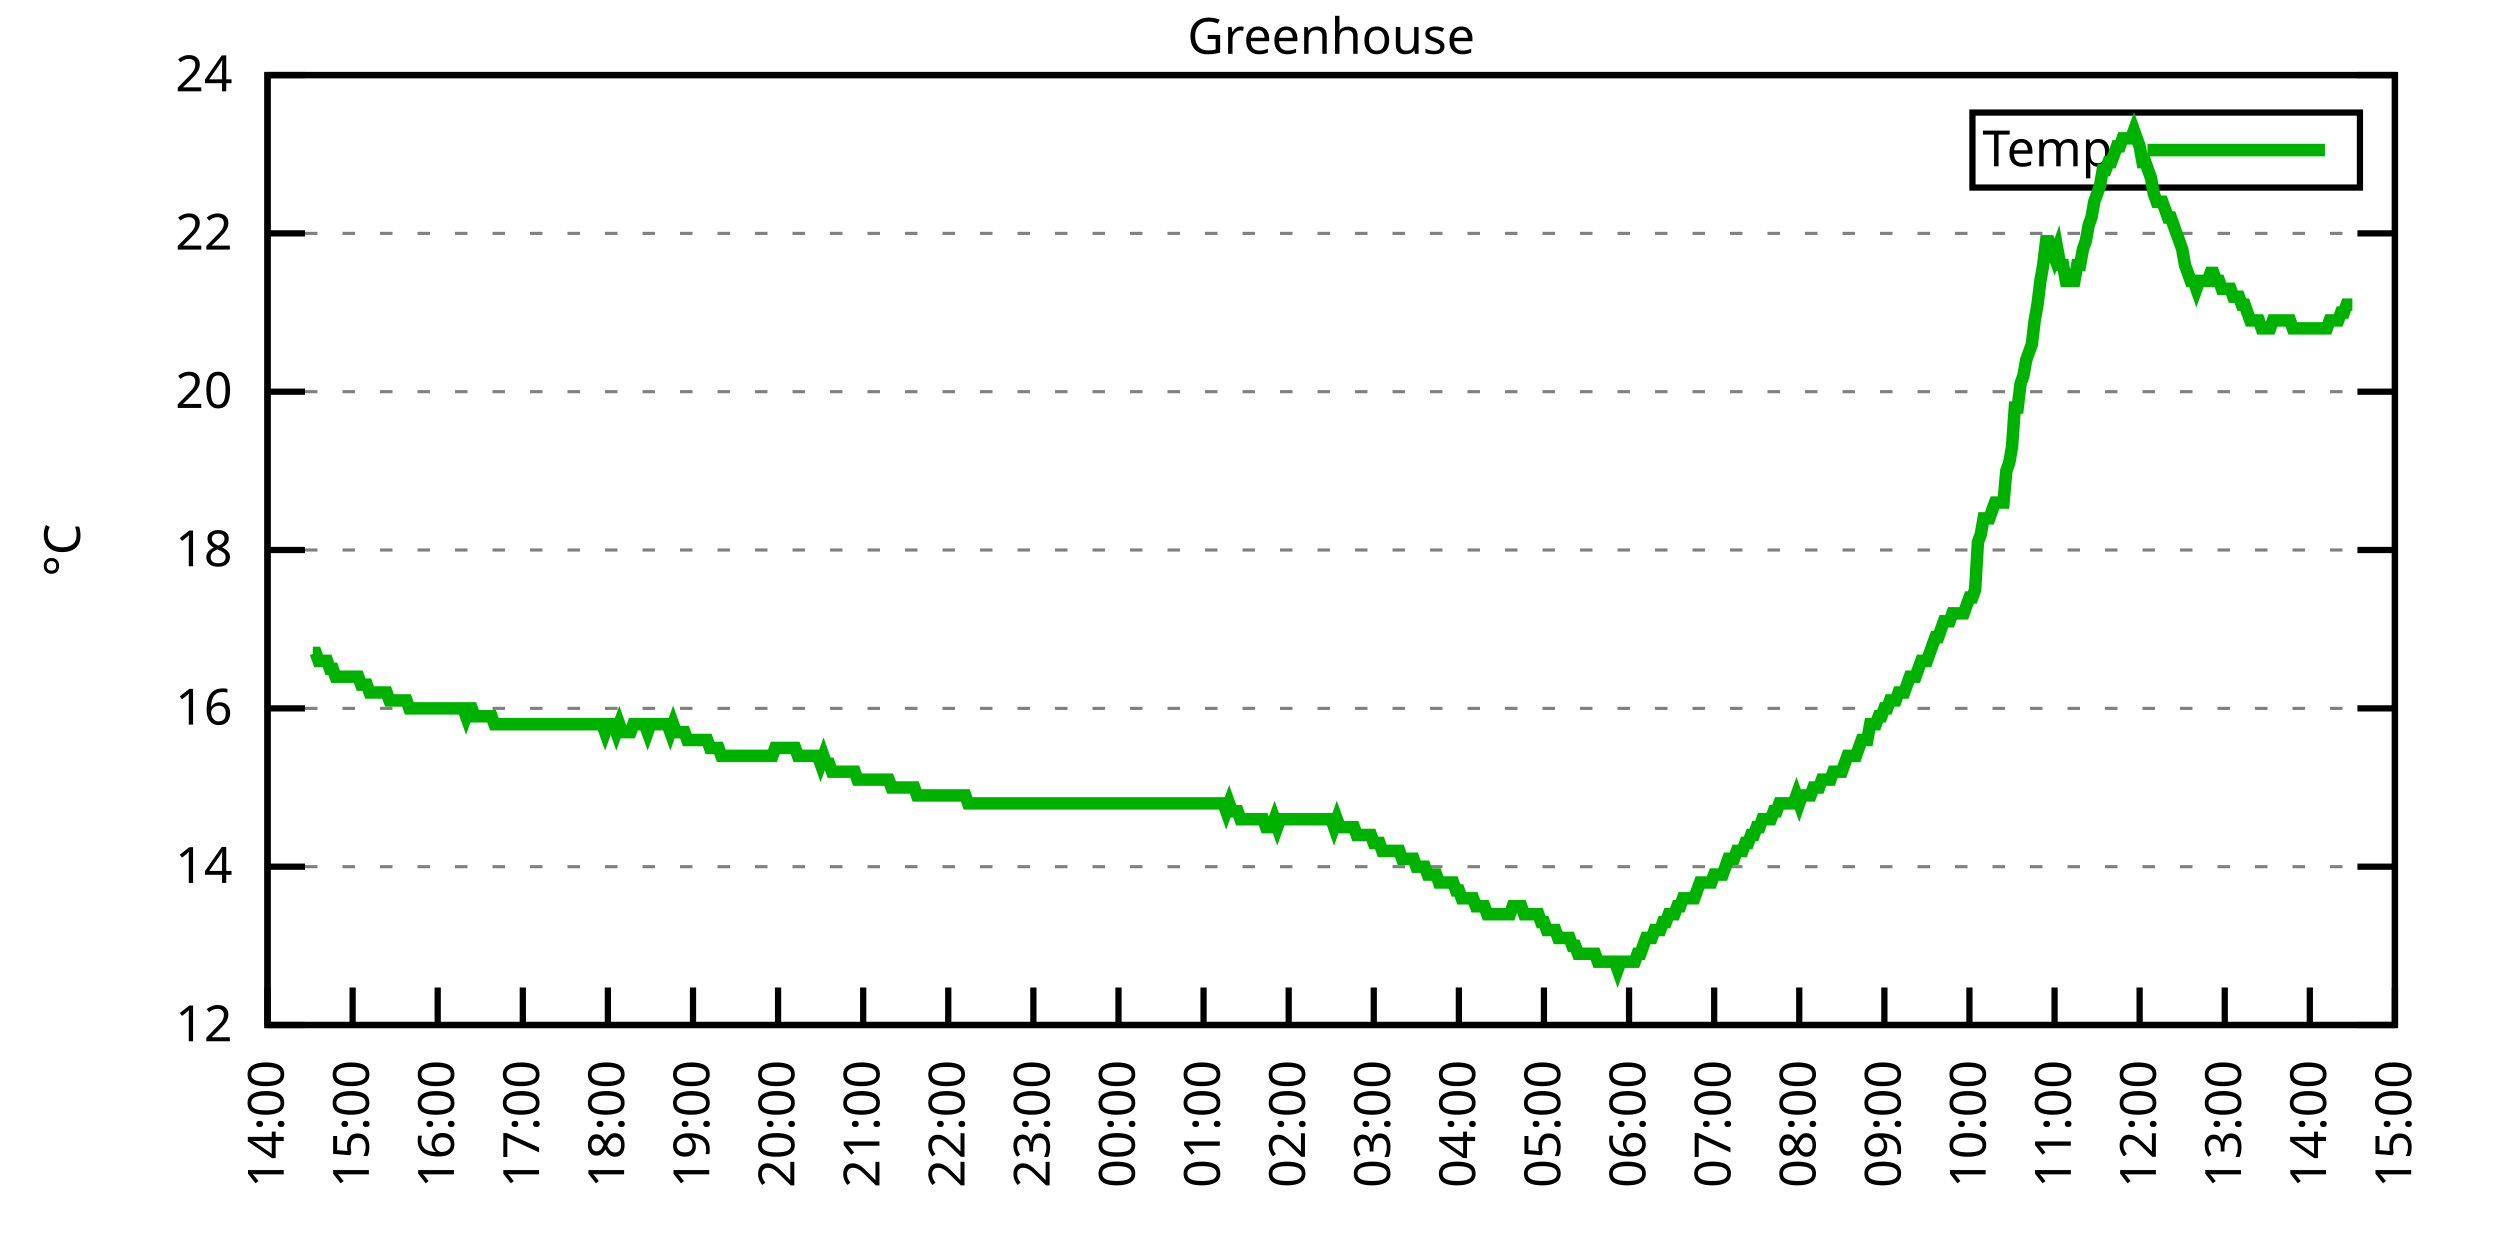
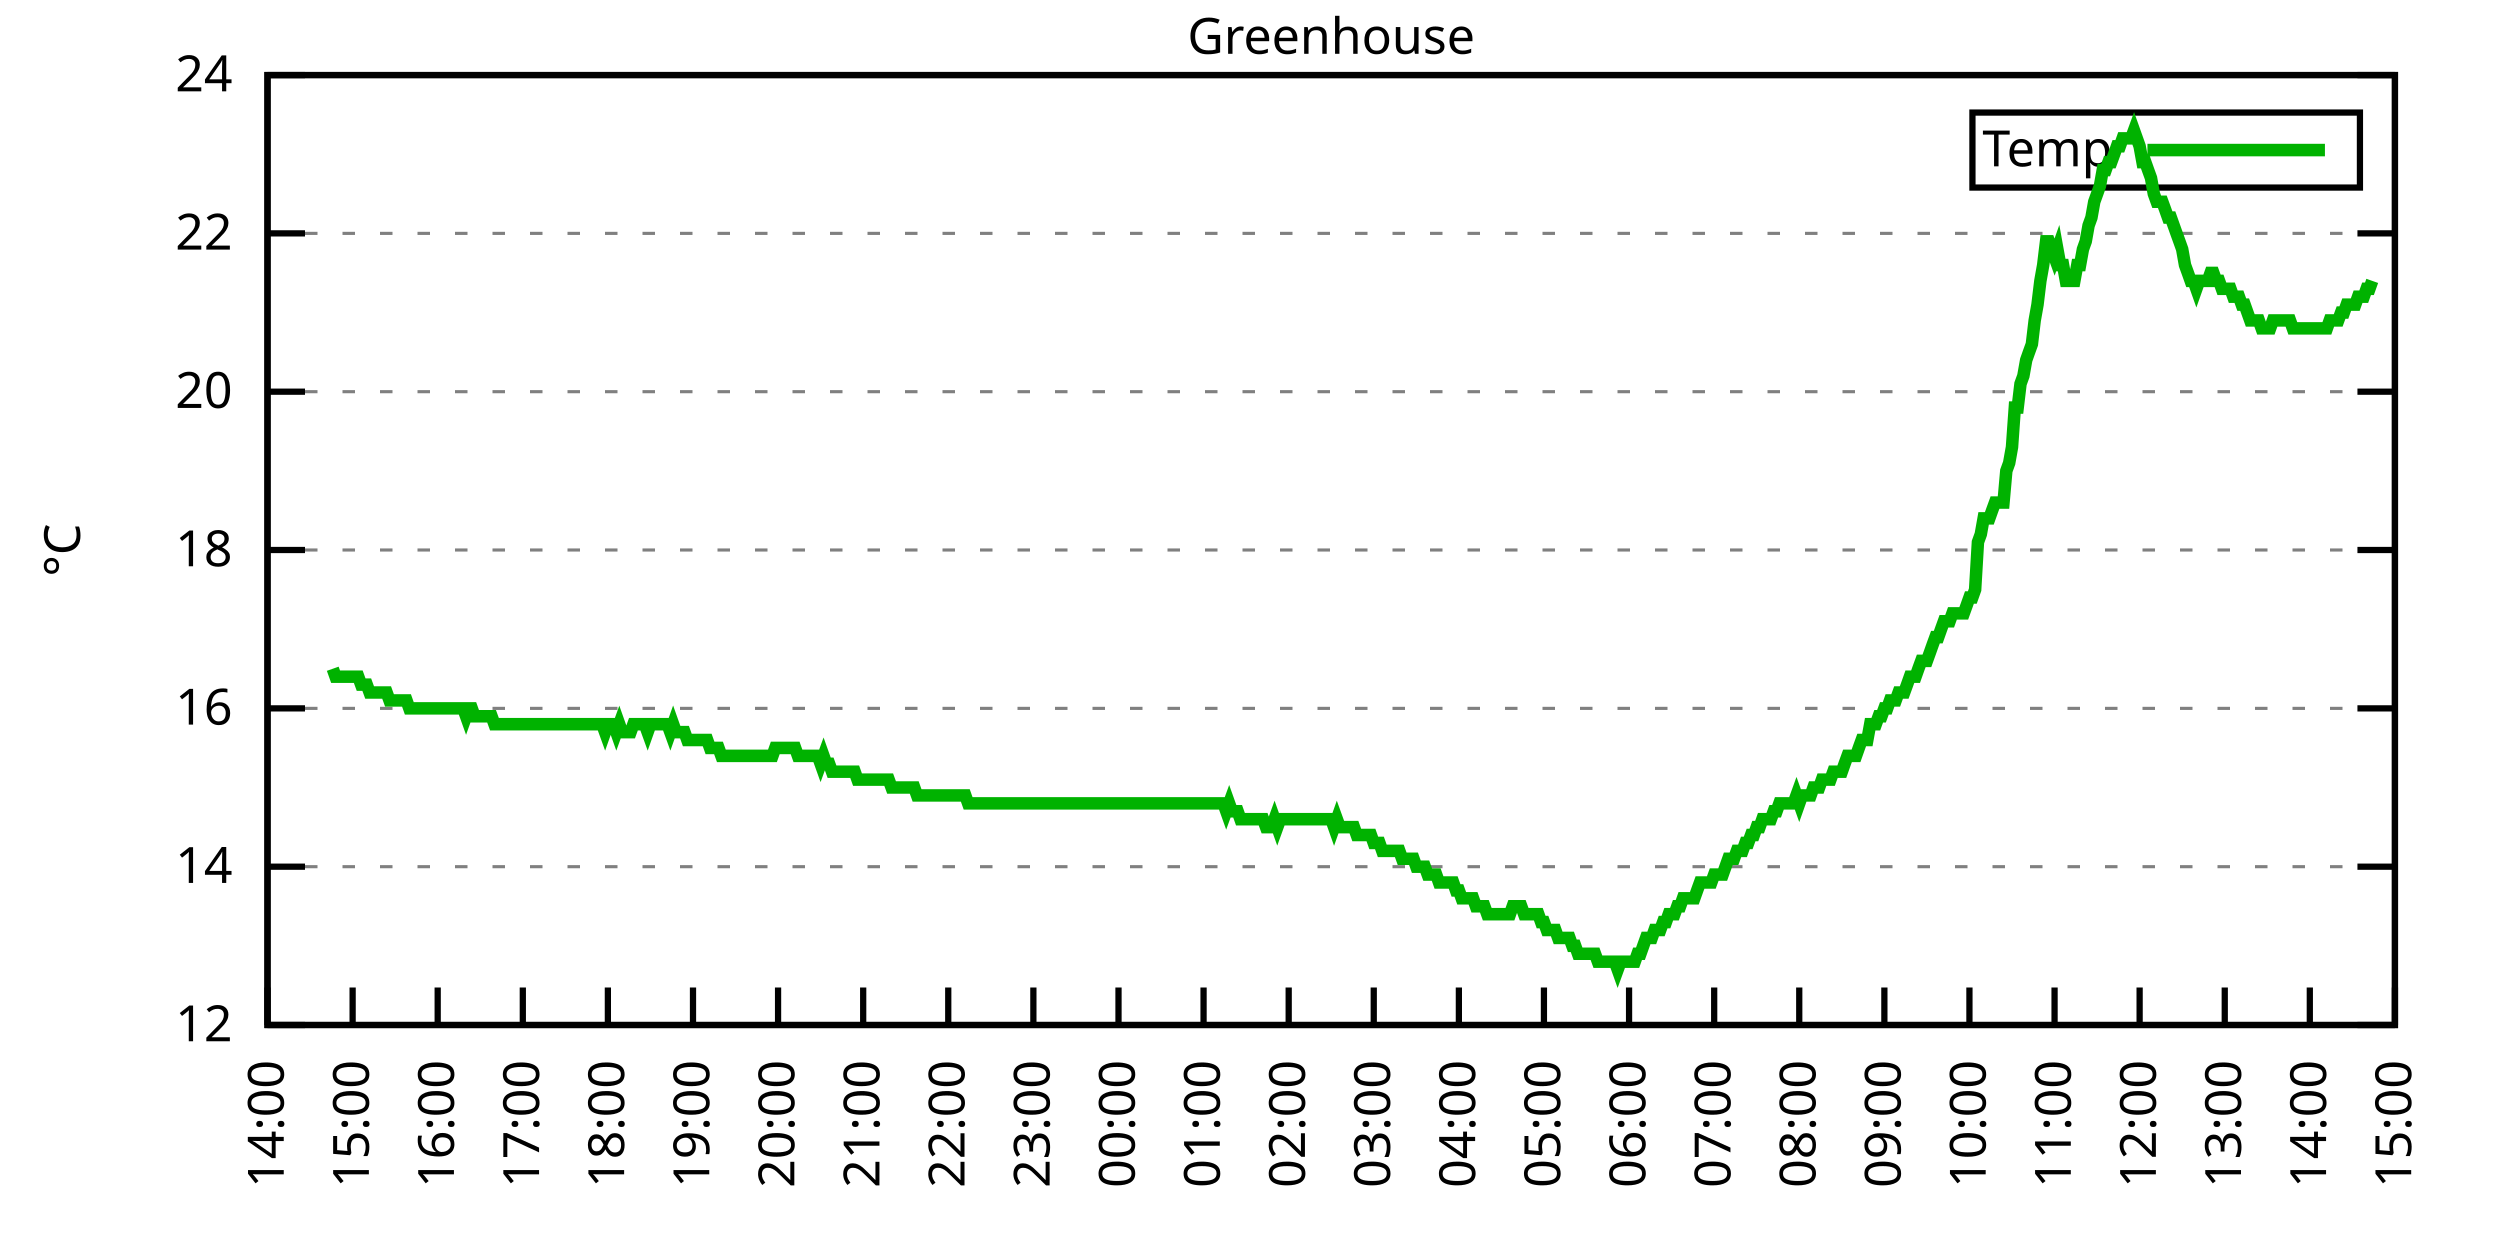
<svg xmlns="http://www.w3.org/2000/svg" xmlns:xlink="http://www.w3.org/1999/xlink" width="400" height="200" viewBox="0 0 400 200">
  <g id="gnuplot_canvas">
    <rect x="0" y="0" width="400" height="200" fill="none" />
    <defs>
      <circle id="gpDot" r="0.5" stroke-width="0.5" stroke="currentColor" />
      <path id="gpPt0" stroke-width="0.333" stroke="currentColor" d="M-1,0 h2 M0,-1 v2" />
      <path id="gpPt1" stroke-width="0.333" stroke="currentColor" d="M-1,-1 L1,1 M1,-1 L-1,1" />
      <path id="gpPt2" stroke-width="0.333" stroke="currentColor" d="M-1,0 L1,0 M0,-1 L0,1 M-1,-1 L1,1 M-1,1 L1,-1" />
      <rect id="gpPt3" stroke-width="0.333" stroke="currentColor" x="-1" y="-1" width="2" height="2" />
      <rect id="gpPt4" stroke-width="0.333" stroke="currentColor" fill="currentColor" x="-1" y="-1" width="2" height="2" />
      <circle id="gpPt5" stroke-width="0.333" stroke="currentColor" cx="0" cy="0" r="1" />
      <use xlink:href="#gpPt5" id="gpPt6" fill="currentColor" stroke="none" />
      <path id="gpPt7" stroke-width="0.333" stroke="currentColor" d="M0,-1.33 L-1.33,0.67 L1.33,0.67 z" />
      <use xlink:href="#gpPt7" id="gpPt8" fill="currentColor" stroke="none" />
      <use xlink:href="#gpPt7" id="gpPt9" stroke="currentColor" transform="rotate(180)" />
      <use xlink:href="#gpPt9" id="gpPt10" fill="currentColor" stroke="none" />
      <use xlink:href="#gpPt3" id="gpPt11" stroke="currentColor" transform="rotate(45)" />
      <use xlink:href="#gpPt11" id="gpPt12" fill="currentColor" stroke="none" />
      <path id="gpPt13" stroke-width="0.333" stroke="currentColor" d="M0,1.330 L1.265,0.411 L0.782,-1.067 L-0.782,-1.076 L-1.265,0.411 z" />
      <use xlink:href="#gpPt13" id="gpPt14" fill="currentColor" stroke="none" />
      <filter id="textbox" filterUnits="objectBoundingBox" x="0" y="0" height="1" width="1">
        <feFlood flood-color="white" flood-opacity="1" result="bgnd" />
        <feComposite in="SourceGraphic" in2="bgnd" operator="atop" />
      </filter>
      <filter id="greybox" filterUnits="objectBoundingBox" x="0" y="0" height="1" width="1">
        <feFlood flood-color="lightgrey" flood-opacity="1" result="grey" />
        <feComposite in="SourceGraphic" in2="grey" operator="atop" />
      </filter>
    </defs>
    <g fill="none" color="white" stroke="currentColor" stroke-width="1.00" stroke-linecap="butt" stroke-linejoin="miter">
</g>
    <g fill="none" color="black" stroke="currentColor" stroke-width="1.00" stroke-linecap="butt" stroke-linejoin="miter">
      <g stroke="none" shape-rendering="crispEdges">
        <polygon fill="rgb(255, 255, 255)" points="42.80,164.00 383.18,164.00 383.18,12.02 42.80,12.02 " />
      </g>
    </g>
    <g fill="none" color="black" stroke="currentColor" stroke-width="1.00" stroke-linecap="butt" stroke-linejoin="miter">
</g>
    <g fill="none" color="black" stroke="black" stroke-width="0.50" stroke-linecap="butt" stroke-linejoin="miter">
</g>
    <g fill="none" color="gray" stroke="currentColor" stroke-width="0.50" stroke-linecap="butt" stroke-linejoin="miter">
      <path stroke="gray" stroke-dasharray="2,4" class="gridline" d="M42.80,164.00 L383.19,164.00  " />
    </g>
    <g fill="none" color="gray" stroke="gray" stroke-width="1.00" stroke-linecap="butt" stroke-linejoin="miter">
</g>
    <g fill="none" color="black" stroke="currentColor" stroke-width="1.00" stroke-linecap="butt" stroke-linejoin="miter">
      <path stroke="black" d="M42.80,164.00 L48.80,164.00 M383.19,164.00 L377.19,164.00  " />
      <g transform="translate(37.20,166.60)" stroke="none" fill="black" font-family="Sans" font-size="8.00" text-anchor="end">
        <text>
          <tspan font-family="Sans"> 12</tspan>
        </text>
      </g>
    </g>
    <g fill="none" color="black" stroke="currentColor" stroke-width="1.00" stroke-linecap="butt" stroke-linejoin="miter">
</g>
    <g fill="none" color="black" stroke="black" stroke-width="0.50" stroke-linecap="butt" stroke-linejoin="miter">
</g>
    <g fill="none" color="gray" stroke="currentColor" stroke-width="0.50" stroke-linecap="butt" stroke-linejoin="miter">
      <path stroke="gray" stroke-dasharray="2,4" class="gridline" d="M42.80,138.67 L383.19,138.67  " />
    </g>
    <g fill="none" color="gray" stroke="gray" stroke-width="1.00" stroke-linecap="butt" stroke-linejoin="miter">
</g>
    <g fill="none" color="black" stroke="currentColor" stroke-width="1.00" stroke-linecap="butt" stroke-linejoin="miter">
      <path stroke="black" d="M42.80,138.67 L48.80,138.67 M383.19,138.67 L377.19,138.67  " />
      <g transform="translate(37.20,141.27)" stroke="none" fill="black" font-family="Sans" font-size="8.00" text-anchor="end">
        <text>
          <tspan font-family="Sans"> 14</tspan>
        </text>
      </g>
    </g>
    <g fill="none" color="black" stroke="currentColor" stroke-width="1.00" stroke-linecap="butt" stroke-linejoin="miter">
</g>
    <g fill="none" color="black" stroke="black" stroke-width="0.50" stroke-linecap="butt" stroke-linejoin="miter">
</g>
    <g fill="none" color="gray" stroke="currentColor" stroke-width="0.50" stroke-linecap="butt" stroke-linejoin="miter">
      <path stroke="gray" stroke-dasharray="2,4" class="gridline" d="M42.80,113.34 L383.19,113.34  " />
    </g>
    <g fill="none" color="gray" stroke="gray" stroke-width="1.00" stroke-linecap="butt" stroke-linejoin="miter">
</g>
    <g fill="none" color="black" stroke="currentColor" stroke-width="1.00" stroke-linecap="butt" stroke-linejoin="miter">
      <path stroke="black" d="M42.80,113.34 L48.80,113.34 M383.19,113.34 L377.19,113.34  " />
      <g transform="translate(37.20,115.94)" stroke="none" fill="black" font-family="Sans" font-size="8.00" text-anchor="end">
        <text>
          <tspan font-family="Sans"> 16</tspan>
        </text>
      </g>
    </g>
    <g fill="none" color="black" stroke="currentColor" stroke-width="1.00" stroke-linecap="butt" stroke-linejoin="miter">
</g>
    <g fill="none" color="black" stroke="black" stroke-width="0.50" stroke-linecap="butt" stroke-linejoin="miter">
</g>
    <g fill="none" color="gray" stroke="currentColor" stroke-width="0.50" stroke-linecap="butt" stroke-linejoin="miter">
      <path stroke="gray" stroke-dasharray="2,4" class="gridline" d="M42.80,88.00 L383.19,88.00  " />
    </g>
    <g fill="none" color="gray" stroke="gray" stroke-width="1.00" stroke-linecap="butt" stroke-linejoin="miter">
</g>
    <g fill="none" color="black" stroke="currentColor" stroke-width="1.00" stroke-linecap="butt" stroke-linejoin="miter">
      <path stroke="black" d="M42.80,88.00 L48.80,88.00 M383.19,88.00 L377.19,88.00  " />
      <g transform="translate(37.20,90.60)" stroke="none" fill="black" font-family="Sans" font-size="8.00" text-anchor="end">
        <text>
          <tspan font-family="Sans"> 18</tspan>
        </text>
      </g>
    </g>
    <g fill="none" color="black" stroke="currentColor" stroke-width="1.00" stroke-linecap="butt" stroke-linejoin="miter">
</g>
    <g fill="none" color="black" stroke="black" stroke-width="0.50" stroke-linecap="butt" stroke-linejoin="miter">
</g>
    <g fill="none" color="gray" stroke="currentColor" stroke-width="0.50" stroke-linecap="butt" stroke-linejoin="miter">
      <path stroke="gray" stroke-dasharray="2,4" class="gridline" d="M42.80,62.67 L383.19,62.67  " />
    </g>
    <g fill="none" color="gray" stroke="gray" stroke-width="1.00" stroke-linecap="butt" stroke-linejoin="miter">
</g>
    <g fill="none" color="black" stroke="currentColor" stroke-width="1.00" stroke-linecap="butt" stroke-linejoin="miter">
      <path stroke="black" d="M42.80,62.67 L48.80,62.67 M383.19,62.67 L377.19,62.67  " />
      <g transform="translate(37.20,65.27)" stroke="none" fill="black" font-family="Sans" font-size="8.00" text-anchor="end">
        <text>
          <tspan font-family="Sans"> 20</tspan>
        </text>
      </g>
    </g>
    <g fill="none" color="black" stroke="currentColor" stroke-width="1.00" stroke-linecap="butt" stroke-linejoin="miter">
</g>
    <g fill="none" color="black" stroke="black" stroke-width="0.50" stroke-linecap="butt" stroke-linejoin="miter">
</g>
    <g fill="none" color="gray" stroke="currentColor" stroke-width="0.50" stroke-linecap="butt" stroke-linejoin="miter">
      <path stroke="gray" stroke-dasharray="2,4" class="gridline" d="M42.80,37.34 L383.19,37.34  " />
    </g>
    <g fill="none" color="gray" stroke="gray" stroke-width="1.00" stroke-linecap="butt" stroke-linejoin="miter">
</g>
    <g fill="none" color="black" stroke="currentColor" stroke-width="1.00" stroke-linecap="butt" stroke-linejoin="miter">
      <path stroke="black" d="M42.80,37.34 L48.80,37.34 M383.19,37.34 L377.19,37.34  " />
      <g transform="translate(37.20,39.94)" stroke="none" fill="black" font-family="Sans" font-size="8.00" text-anchor="end">
        <text>
          <tspan font-family="Sans"> 22</tspan>
        </text>
      </g>
    </g>
    <g fill="none" color="black" stroke="currentColor" stroke-width="1.00" stroke-linecap="butt" stroke-linejoin="miter">
</g>
    <g fill="none" color="black" stroke="black" stroke-width="0.50" stroke-linecap="butt" stroke-linejoin="miter">
</g>
    <g fill="none" color="gray" stroke="currentColor" stroke-width="0.50" stroke-linecap="butt" stroke-linejoin="miter">
      <path stroke="gray" stroke-dasharray="2,4" class="gridline" d="M42.80,12.01 L383.19,12.01  " />
    </g>
    <g fill="none" color="gray" stroke="gray" stroke-width="1.00" stroke-linecap="butt" stroke-linejoin="miter">
</g>
    <g fill="none" color="black" stroke="currentColor" stroke-width="1.00" stroke-linecap="butt" stroke-linejoin="miter">
      <path stroke="black" d="M42.80,12.01 L48.80,12.01 M383.19,12.01 L377.19,12.01  " />
      <g transform="translate(37.20,14.61)" stroke="none" fill="black" font-family="Sans" font-size="8.00" text-anchor="end">
        <text>
          <tspan font-family="Sans"> 24</tspan>
        </text>
      </g>
    </g>
    <g fill="none" color="black" stroke="currentColor" stroke-width="1.00" stroke-linecap="butt" stroke-linejoin="miter">
      <path stroke="black" d="M42.80,164.00 L42.80,158.00  " />
      <g transform="translate(45.40,169.60) rotate(270.00)" stroke="none" fill="black" font-family="Sans" font-size="8.00" text-anchor="end">
        <text>
          <tspan font-family="Sans">14:00</tspan>
        </text>
      </g>
    </g>
    <g fill="none" color="black" stroke="currentColor" stroke-width="1.00" stroke-linecap="butt" stroke-linejoin="miter">
      <path stroke="black" d="M56.42,164.00 L56.42,158.00  " />
      <g transform="translate(59.02,169.60) rotate(270.00)" stroke="none" fill="black" font-family="Sans" font-size="8.00" text-anchor="end">
        <text>
          <tspan font-family="Sans">15:00</tspan>
        </text>
      </g>
    </g>
    <g fill="none" color="black" stroke="currentColor" stroke-width="1.00" stroke-linecap="butt" stroke-linejoin="miter">
      <path stroke="black" d="M70.03,164.00 L70.03,158.00  " />
      <g transform="translate(72.63,169.60) rotate(270.00)" stroke="none" fill="black" font-family="Sans" font-size="8.00" text-anchor="end">
        <text>
          <tspan font-family="Sans">16:00</tspan>
        </text>
      </g>
    </g>
    <g fill="none" color="black" stroke="currentColor" stroke-width="1.00" stroke-linecap="butt" stroke-linejoin="miter">
      <path stroke="black" d="M83.65,164.00 L83.65,158.00  " />
      <g transform="translate(86.25,169.60) rotate(270.00)" stroke="none" fill="black" font-family="Sans" font-size="8.00" text-anchor="end">
        <text>
          <tspan font-family="Sans">17:00</tspan>
        </text>
      </g>
    </g>
    <g fill="none" color="black" stroke="currentColor" stroke-width="1.00" stroke-linecap="butt" stroke-linejoin="miter">
      <path stroke="black" d="M97.26,164.00 L97.26,158.00  " />
      <g transform="translate(99.86,169.60) rotate(270.00)" stroke="none" fill="black" font-family="Sans" font-size="8.00" text-anchor="end">
        <text>
          <tspan font-family="Sans">18:00</tspan>
        </text>
      </g>
    </g>
    <g fill="none" color="black" stroke="currentColor" stroke-width="1.00" stroke-linecap="butt" stroke-linejoin="miter">
      <path stroke="black" d="M110.88,164.00 L110.88,158.00  " />
      <g transform="translate(113.48,169.60) rotate(270.00)" stroke="none" fill="black" font-family="Sans" font-size="8.00" text-anchor="end">
        <text>
          <tspan font-family="Sans">19:00</tspan>
        </text>
      </g>
    </g>
    <g fill="none" color="black" stroke="currentColor" stroke-width="1.00" stroke-linecap="butt" stroke-linejoin="miter">
      <path stroke="black" d="M124.49,164.00 L124.49,158.00  " />
      <g transform="translate(127.09,169.60) rotate(270.00)" stroke="none" fill="black" font-family="Sans" font-size="8.00" text-anchor="end">
        <text>
          <tspan font-family="Sans">20:00</tspan>
        </text>
      </g>
    </g>
    <g fill="none" color="black" stroke="currentColor" stroke-width="1.00" stroke-linecap="butt" stroke-linejoin="miter">
      <path stroke="black" d="M138.11,164.00 L138.11,158.00  " />
      <g transform="translate(140.71,169.60) rotate(270.00)" stroke="none" fill="black" font-family="Sans" font-size="8.00" text-anchor="end">
        <text>
          <tspan font-family="Sans">21:00</tspan>
        </text>
      </g>
    </g>
    <g fill="none" color="black" stroke="currentColor" stroke-width="1.00" stroke-linecap="butt" stroke-linejoin="miter">
      <path stroke="black" d="M151.72,164.00 L151.72,158.00  " />
      <g transform="translate(154.32,169.60) rotate(270.00)" stroke="none" fill="black" font-family="Sans" font-size="8.00" text-anchor="end">
        <text>
          <tspan font-family="Sans">22:00</tspan>
        </text>
      </g>
    </g>
    <g fill="none" color="black" stroke="currentColor" stroke-width="1.00" stroke-linecap="butt" stroke-linejoin="miter">
      <path stroke="black" d="M165.34,164.00 L165.34,158.00  " />
      <g transform="translate(167.94,169.60) rotate(270.00)" stroke="none" fill="black" font-family="Sans" font-size="8.00" text-anchor="end">
        <text>
          <tspan font-family="Sans">23:00</tspan>
        </text>
      </g>
    </g>
    <g fill="none" color="black" stroke="currentColor" stroke-width="1.00" stroke-linecap="butt" stroke-linejoin="miter">
      <path stroke="black" d="M178.96,164.00 L178.96,158.00  " />
      <g transform="translate(181.56,169.60) rotate(270.00)" stroke="none" fill="black" font-family="Sans" font-size="8.00" text-anchor="end">
        <text>
          <tspan font-family="Sans">00:00</tspan>
        </text>
      </g>
    </g>
    <g fill="none" color="black" stroke="currentColor" stroke-width="1.00" stroke-linecap="butt" stroke-linejoin="miter">
      <path stroke="black" d="M192.57,164.00 L192.57,158.00  " />
      <g transform="translate(195.17,169.60) rotate(270.00)" stroke="none" fill="black" font-family="Sans" font-size="8.00" text-anchor="end">
        <text>
          <tspan font-family="Sans">01:00</tspan>
        </text>
      </g>
    </g>
    <g fill="none" color="black" stroke="currentColor" stroke-width="1.00" stroke-linecap="butt" stroke-linejoin="miter">
      <path stroke="black" d="M206.19,164.00 L206.19,158.00  " />
      <g transform="translate(208.79,169.60) rotate(270.00)" stroke="none" fill="black" font-family="Sans" font-size="8.00" text-anchor="end">
        <text>
          <tspan font-family="Sans">02:00</tspan>
        </text>
      </g>
    </g>
    <g fill="none" color="black" stroke="currentColor" stroke-width="1.00" stroke-linecap="butt" stroke-linejoin="miter">
      <path stroke="black" d="M219.80,164.00 L219.80,158.00  " />
      <g transform="translate(222.40,169.60) rotate(270.00)" stroke="none" fill="black" font-family="Sans" font-size="8.00" text-anchor="end">
        <text>
          <tspan font-family="Sans">03:00</tspan>
        </text>
      </g>
    </g>
    <g fill="none" color="black" stroke="currentColor" stroke-width="1.00" stroke-linecap="butt" stroke-linejoin="miter">
      <path stroke="black" d="M233.42,164.00 L233.42,158.00  " />
      <g transform="translate(236.02,169.60) rotate(270.00)" stroke="none" fill="black" font-family="Sans" font-size="8.00" text-anchor="end">
        <text>
          <tspan font-family="Sans">04:00</tspan>
        </text>
      </g>
    </g>
    <g fill="none" color="black" stroke="currentColor" stroke-width="1.00" stroke-linecap="butt" stroke-linejoin="miter">
      <path stroke="black" d="M247.03,164.00 L247.03,158.00  " />
      <g transform="translate(249.63,169.60) rotate(270.00)" stroke="none" fill="black" font-family="Sans" font-size="8.00" text-anchor="end">
        <text>
          <tspan font-family="Sans">05:00</tspan>
        </text>
      </g>
    </g>
    <g fill="none" color="black" stroke="currentColor" stroke-width="1.00" stroke-linecap="butt" stroke-linejoin="miter">
      <path stroke="black" d="M260.65,164.00 L260.65,158.00  " />
      <g transform="translate(263.25,169.60) rotate(270.00)" stroke="none" fill="black" font-family="Sans" font-size="8.00" text-anchor="end">
        <text>
          <tspan font-family="Sans">06:00</tspan>
        </text>
      </g>
    </g>
    <g fill="none" color="black" stroke="currentColor" stroke-width="1.00" stroke-linecap="butt" stroke-linejoin="miter">
      <path stroke="black" d="M274.27,164.00 L274.27,158.00  " />
      <g transform="translate(276.87,169.60) rotate(270.00)" stroke="none" fill="black" font-family="Sans" font-size="8.00" text-anchor="end">
        <text>
          <tspan font-family="Sans">07:00</tspan>
        </text>
      </g>
    </g>
    <g fill="none" color="black" stroke="currentColor" stroke-width="1.00" stroke-linecap="butt" stroke-linejoin="miter">
      <path stroke="black" d="M287.88,164.00 L287.88,158.00  " />
      <g transform="translate(290.48,169.60) rotate(270.00)" stroke="none" fill="black" font-family="Sans" font-size="8.00" text-anchor="end">
        <text>
          <tspan font-family="Sans">08:00</tspan>
        </text>
      </g>
    </g>
    <g fill="none" color="black" stroke="currentColor" stroke-width="1.00" stroke-linecap="butt" stroke-linejoin="miter">
      <path stroke="black" d="M301.50,164.00 L301.50,158.00  " />
      <g transform="translate(304.10,169.60) rotate(270.00)" stroke="none" fill="black" font-family="Sans" font-size="8.00" text-anchor="end">
        <text>
          <tspan font-family="Sans">09:00</tspan>
        </text>
      </g>
    </g>
    <g fill="none" color="black" stroke="currentColor" stroke-width="1.00" stroke-linecap="butt" stroke-linejoin="miter">
      <path stroke="black" d="M315.11,164.00 L315.11,158.00  " />
      <g transform="translate(317.71,169.60) rotate(270.00)" stroke="none" fill="black" font-family="Sans" font-size="8.00" text-anchor="end">
        <text>
          <tspan font-family="Sans">10:00</tspan>
        </text>
      </g>
    </g>
    <g fill="none" color="black" stroke="currentColor" stroke-width="1.00" stroke-linecap="butt" stroke-linejoin="miter">
      <path stroke="black" d="M328.73,164.00 L328.73,158.00  " />
      <g transform="translate(331.33,169.60) rotate(270.00)" stroke="none" fill="black" font-family="Sans" font-size="8.00" text-anchor="end">
        <text>
          <tspan font-family="Sans">11:00</tspan>
        </text>
      </g>
    </g>
    <g fill="none" color="black" stroke="currentColor" stroke-width="1.00" stroke-linecap="butt" stroke-linejoin="miter">
      <path stroke="black" d="M342.34,164.00 L342.34,158.00  " />
      <g transform="translate(344.94,169.60) rotate(270.00)" stroke="none" fill="black" font-family="Sans" font-size="8.00" text-anchor="end">
        <text>
          <tspan font-family="Sans">12:00</tspan>
        </text>
      </g>
    </g>
    <g fill="none" color="black" stroke="currentColor" stroke-width="1.00" stroke-linecap="butt" stroke-linejoin="miter">
      <path stroke="black" d="M355.96,164.00 L355.96,158.00  " />
      <g transform="translate(358.56,169.60) rotate(270.00)" stroke="none" fill="black" font-family="Sans" font-size="8.00" text-anchor="end">
        <text>
          <tspan font-family="Sans">13:00</tspan>
        </text>
      </g>
    </g>
    <g fill="none" color="black" stroke="currentColor" stroke-width="1.00" stroke-linecap="butt" stroke-linejoin="miter">
      <path stroke="black" d="M369.57,164.00 L369.57,158.00  " />
      <g transform="translate(372.17,169.60) rotate(270.00)" stroke="none" fill="black" font-family="Sans" font-size="8.00" text-anchor="end">
        <text>
          <tspan font-family="Sans">14:00</tspan>
        </text>
      </g>
    </g>
    <g fill="none" color="black" stroke="currentColor" stroke-width="1.00" stroke-linecap="butt" stroke-linejoin="miter">
      <path stroke="black" d="M383.19,164.00 L383.19,158.00  " />
      <g transform="translate(385.79,169.60) rotate(270.00)" stroke="none" fill="black" font-family="Sans" font-size="8.00" text-anchor="end">
        <text>
          <tspan font-family="Sans">15:00</tspan>
        </text>
      </g>
    </g>
    <g fill="none" color="black" stroke="currentColor" stroke-width="1.00" stroke-linecap="butt" stroke-linejoin="miter">
</g>
    <g fill="none" color="black" stroke="currentColor" stroke-width="1.00" stroke-linecap="butt" stroke-linejoin="miter">
      <path stroke="black" d="M42.80,12.01 L42.80,164.00 L383.19,164.00 L383.19,12.01 L42.80,12.01 Z  " />
    </g>
    <g fill="none" color="black" stroke="currentColor" stroke-width="1.00" stroke-linecap="butt" stroke-linejoin="miter">
</g>
    <g fill="none" color="black" stroke="currentColor" stroke-width="1.00" stroke-linecap="butt" stroke-linejoin="miter">
      <path stroke="black" d="M315.59,30.01 L315.59,18.01 L377.59,18.01 L377.59,30.01 L315.59,30.01 Z  " />
    </g>
    <g id="Greenhouse_plot_1">
      <g fill="none" color="white" stroke="black" stroke-width="2.00" stroke-linecap="butt" stroke-linejoin="miter">
</g>
      <g fill="none" color="black" stroke="currentColor" stroke-width="2.00" stroke-linecap="butt" stroke-linejoin="miter">
        <g transform="translate(337.99,26.61)" stroke="none" fill="black" font-family="Sans" font-size="8.00" text-anchor="end">
          <text>
            <tspan font-family="Sans">Temp</tspan>
          </text>
        </g>
      </g>
      <g fill="none" color="black" stroke="currentColor" stroke-width="2.00" stroke-linecap="butt" stroke-linejoin="miter">
-         <path stroke="rgb(  0, 178,   0)" d="M343.59,24.01 L371.99,24.01 M50.06,104.47 L50.52,104.47 L50.97,105.74 L51.42,105.74 L51.88,105.74 L52.33,105.74   L52.78,107.00 L53.24,107.00 L53.69,108.27 L54.15,108.27 L54.60,108.27 L55.05,108.27 L55.51,108.27 L55.96,108.27   L56.42,108.27 L56.87,108.27 L57.32,108.27 L57.78,109.54 L58.23,109.54 L58.68,109.54 L59.14,110.80 L59.59,110.80   L60.05,110.80 L60.50,110.80 L60.95,110.80 L61.41,110.80 L61.86,110.80 L62.32,112.07 L62.77,112.07 L63.22,112.07   L63.68,112.07 L64.13,112.07 L64.58,112.07 L65.04,112.07 L65.49,113.34 L65.95,113.34 L66.40,113.34 L66.85,113.34   L67.31,113.34 L67.76,113.34 L68.22,113.34 L68.67,113.34 L69.12,113.34 L69.58,113.34 L70.03,113.34 L70.49,113.34   L70.94,113.34 L71.39,113.34 L71.85,113.34 L72.30,113.34 L72.75,113.34 L73.21,113.34 L73.66,113.34 L74.12,113.34   L74.57,114.60 L75.02,113.34 L75.48,113.34 L75.93,114.60 L76.39,114.60 L76.84,114.60 L77.29,114.60 L77.75,114.60   L78.20,114.60 L78.65,114.60 L79.11,115.87 L79.56,115.87 L80.02,115.87 L80.47,115.87 L80.92,115.87 L81.38,115.87   L81.83,115.87 L82.29,115.87 L82.74,115.87 L83.19,115.87 L83.65,115.87 L84.10,115.87 L84.55,115.87 L85.01,115.87   L85.46,115.87 L85.92,115.87 L86.37,115.87 L86.82,115.87 L87.28,115.87 L87.73,115.87 L88.19,115.87 L88.64,115.87   L89.09,115.87 L89.55,115.87 L90.00,115.87 L90.45,115.87 L90.91,115.87 L91.36,115.87 L91.82,115.87 L92.27,115.87   L92.72,115.87 L93.18,115.87 L93.63,115.87 L94.09,115.87 L94.54,115.87 L94.99,115.87 L95.45,115.87 L95.90,115.87   L96.35,115.87 L96.81,117.14 L97.26,115.87 L97.72,115.87 L98.17,115.87 L98.62,117.14 L99.08,115.87 L99.53,117.14   L99.99,117.14 L100.44,117.14 L100.89,117.14 L101.35,115.87 L101.80,115.87 L102.25,115.87 L102.71,115.87 L103.16,115.87   L103.62,117.14 L104.07,115.87 L104.52,115.87 L104.98,115.87 L105.43,115.87 L105.89,115.87 L106.34,115.87 L106.79,115.87   L107.25,117.14 L107.70,115.87 L108.15,117.14 L108.61,117.14 L109.06,117.14 L109.52,117.14 L109.97,118.40 L110.42,118.40   L110.88,118.40 L111.33,118.40 L111.79,118.40 L112.24,118.40 L112.69,118.40 L113.15,118.40 L113.60,119.67 L114.05,119.67   L114.51,119.67 L114.96,119.67 L115.42,120.94 L115.87,120.94 L116.32,120.94 L116.78,120.94 L117.23,120.94 L117.69,120.94   L118.14,120.94 L118.59,120.94 L119.05,120.94 L119.50,120.94 L119.96,120.94 L120.41,120.94 L120.86,120.94 L121.32,120.94   L121.77,120.94 L122.22,120.94 L122.68,120.94 L123.13,120.94 L123.59,120.94 L124.04,119.67 L124.49,119.67 L124.95,119.67   L125.40,119.67 L125.86,119.67 L126.31,119.67 L126.76,119.67 L127.22,119.67 L127.67,120.94 L128.12,120.94 L128.58,120.94   L129.03,120.94 L129.49,120.94 L129.94,120.94 L130.39,120.94 L130.85,120.94 L131.30,122.20 L131.76,120.94 L132.21,122.20   L132.66,122.20 L133.12,123.47 L133.57,123.47 L134.02,123.47 L134.48,123.47 L134.93,123.47 L135.39,123.47 L135.84,123.47   L136.29,123.47 L136.75,123.47 L137.20,124.74 L137.66,124.74 L138.11,124.74 L138.56,124.74 L139.02,124.74 L139.47,124.74   L139.92,124.74 L140.38,124.74 L140.83,124.74 L141.29,124.74 L141.74,124.74 L142.19,124.74 L142.65,126.00 L143.10,126.00   L143.56,126.00 L144.01,126.00 L144.46,126.00 L144.92,126.00 L145.37,126.00 L145.82,126.00 L146.28,126.00 L146.73,127.27   L147.19,127.27 L147.64,127.27 L148.09,127.27 L148.55,127.27 L149.00,127.27 L149.46,127.27 L149.91,127.27 L150.36,127.27   L150.82,127.27 L151.27,127.27 L151.72,127.27 L152.18,127.27 L152.63,127.27 L153.09,127.27 L153.54,127.27 L153.99,127.27   L154.45,127.27 L154.90,128.54 L155.36,128.54 L155.81,128.54 L156.26,128.54 L156.72,128.54 L157.17,128.54 L157.62,128.54   L158.08,128.54 L158.53,128.54 L158.99,128.54 L159.44,128.54 L159.89,128.54 L160.35,128.54 L160.80,128.54 L161.26,128.54   L161.71,128.54 L162.16,128.54 L162.62,128.54 L163.07,128.54 L163.52,128.54 L163.98,128.54 L164.43,128.54 L164.89,128.54   L165.34,128.54 L165.79,128.54 L166.25,128.54 L166.70,128.54 L167.16,128.54 L167.61,128.54 L168.06,128.54 L168.52,128.54   L168.97,128.54 L169.43,128.54 L169.88,128.54 L170.33,128.54 L170.79,128.54 L171.24,128.54 L171.69,128.54 L172.15,128.54   L172.60,128.54 L173.06,128.54 L173.51,128.54 L173.96,128.54 L174.42,128.54 L174.87,128.54 L175.33,128.54 L175.78,128.54   L176.23,128.54 L176.69,128.54 L177.14,128.54 L177.59,128.54 L178.05,128.54 L178.50,128.54 L178.96,128.54 L179.41,128.54   L179.86,128.54 L180.32,128.54 L180.77,128.54 L181.23,128.54 L181.68,128.54 L182.13,128.54 L182.59,128.54 L183.04,128.54   L183.49,128.54 L183.95,128.54 L184.40,128.54 L184.86,128.54 L185.31,128.54 L185.76,128.54 L186.22,128.54 L186.67,128.54   L187.13,128.54 L187.58,128.54 L188.03,128.54 L188.49,128.54 L188.94,128.54 L189.39,128.54 L189.85,128.54 L190.30,128.54   L190.76,128.54 L191.21,128.54 L191.66,128.54 L192.12,128.54 L192.57,128.54 L193.03,128.54 L193.48,128.54 L193.93,128.54   L194.39,128.54 L194.84,128.54 L195.29,128.54 L195.75,128.54 L196.20,129.80 L196.66,128.54 L197.11,129.80 L197.56,129.80   L198.02,129.80 L198.47,131.07 L198.93,131.07 L199.38,131.07 L199.83,131.07 L200.29,131.07 L200.74,131.07 L201.19,131.07   L201.65,131.07 L202.10,131.07 L202.56,132.34 L203.01,132.34 L203.46,132.34 L203.92,131.07 L204.37,132.34 L204.83,131.07   L205.28,131.07 L205.73,131.07 L206.19,131.07 L206.64,131.07 L207.09,131.07 L207.55,131.07 L208.00,131.07 L208.46,131.07   L208.91,131.07 L209.36,131.07 L209.82,131.07 L210.27,131.07 L210.73,131.07 L211.18,131.07 L211.63,131.07 L212.09,131.07   L212.54,131.07 L213.00,131.07 L213.45,132.34 L213.90,131.07 L214.36,132.34 L214.81,132.34 L215.26,132.34 L215.72,132.34   L216.17,132.34 L216.63,132.34 L217.08,133.60 L217.53,133.60 L217.99,133.60 L218.44,133.60 L218.90,133.60 L219.35,133.60   L219.80,134.87 L220.26,134.87 L220.71,134.87 L221.16,136.14 L221.62,136.14 L222.07,136.14 L222.53,136.14 L222.98,136.14   L223.43,136.14 L223.89,136.14 L224.34,137.40 L224.80,137.40 L225.25,137.40 L225.70,137.40 L226.16,137.40 L226.61,138.67   L227.06,138.67 L227.52,138.67 L227.97,138.67 L228.43,139.93 L228.88,139.93 L229.33,139.93 L229.79,139.93 L230.24,141.20   L230.70,141.20 L231.15,141.20 L231.60,141.20 L232.06,141.20 L232.51,141.20 L232.96,142.47 L233.42,142.47 L233.87,143.73   L234.33,143.73 L234.78,143.73 L235.23,143.73 L235.69,143.73 L236.14,145.00 L236.60,145.00 L237.05,145.00 L237.50,145.00   L237.96,146.27 L238.41,146.27 L238.86,146.27 L239.32,146.27 L239.77,146.27 L240.23,146.27 L240.68,146.27 L241.13,146.27   L241.59,146.27 L242.04,145.00 L242.50,145.00 L242.95,145.00 L243.40,145.00 L243.86,146.27 L244.31,146.27 L244.76,146.27   L245.22,146.27 L245.67,146.27 L246.13,146.27 L246.58,147.53 L247.03,147.53 L247.49,148.80 L247.94,148.80 L248.40,148.80   L248.85,148.80 L249.30,150.07 L249.76,150.07 L250.21,150.07 L250.66,150.07 L251.12,150.07 L251.57,151.33 L252.03,151.33   L252.48,152.60 L252.93,152.60 L253.39,152.60 L253.84,152.60 L254.30,152.60 L254.75,152.60 L255.20,152.60 L255.66,153.87   L256.11,153.87 L256.56,153.87 L257.02,153.87 L257.47,153.87 L257.93,153.87 L258.38,153.87 L258.83,155.13 L259.29,153.87   L259.74,153.87 L260.20,153.87 L260.65,153.87 L261.10,153.87 L261.56,153.87 L262.01,152.60 L262.47,152.60 L262.92,151.33   L263.37,150.07 L263.83,150.07 L264.28,150.07 L264.73,148.80 L265.19,148.80 L265.64,148.80 L266.10,147.53 L266.55,147.53   L267.00,146.27 L267.46,146.27 L267.91,146.27 L268.37,145.00 L268.82,145.00 L269.27,143.73 L269.73,143.73 L270.18,143.73   L270.63,143.73 L271.09,143.73 L271.54,142.47 L272.00,141.20 L272.45,141.20 L272.90,141.20 L273.36,141.20 L273.81,141.20   L274.27,139.93 L274.72,139.93 L275.17,139.93 L275.63,139.93 L276.08,138.67 L276.53,137.40 L276.99,137.40 L277.44,137.40   L277.90,136.14 L278.35,136.14 L278.80,136.14 L279.26,134.87 L279.71,134.87 L280.17,133.60 L280.62,133.60 L281.07,132.34   L281.53,132.34 L281.98,131.07 L282.43,131.07 L282.89,131.07 L283.34,131.07 L283.80,129.80 L284.25,129.80 L284.70,128.54   L285.16,128.54 L285.61,128.54 L286.07,128.54 L286.52,128.54 L286.97,128.54 L287.43,127.27 L287.88,128.54 L288.33,127.27   L288.79,127.27 L289.24,127.27 L289.70,127.27 L290.15,126.00 L290.60,126.00 L291.06,126.00 L291.51,124.74 L291.97,124.74   L292.42,124.74 L292.87,124.74 L293.33,123.47 L293.78,123.47 L294.23,123.47 L294.69,123.47 L295.14,122.20 L295.60,120.94   L296.05,120.94 L296.50,120.94 L296.96,120.94 L297.41,119.67 L297.87,118.40 L298.32,118.40 L298.77,118.40 L299.23,115.87   L299.68,115.87 L300.13,115.87 L300.59,114.60 L301.04,114.60 L301.50,113.34 L301.95,113.34 L302.40,112.07 L302.86,112.07   L303.31,112.07 L303.77,110.80 L304.22,110.80 L304.67,110.80 L305.13,109.54 L305.58,108.27 L306.03,108.27 L306.49,108.27   L306.94,107.00 L307.40,105.74 L307.85,105.74 L308.30,105.74 L308.76,104.47 L309.21,103.20 L309.67,101.94 L310.12,101.94   L310.57,100.67 L311.03,99.40 L311.48,99.40 L311.94,99.40 L312.39,98.14 L312.84,98.14 L313.30,98.14 L313.75,98.14   L314.20,98.14 L314.66,96.87 L315.11,95.60 L315.57,95.60 L316.02,94.34 L316.47,86.74 L316.93,85.47 L317.38,82.94   L317.84,82.94 L318.29,82.94 L318.74,81.67 L319.20,80.41 L319.65,80.41 L320.10,80.41 L320.56,80.41 L321.01,75.34   L321.47,74.07 L321.92,71.54 L322.37,65.21 L322.83,65.21 L323.28,61.41 L323.74,60.14 L324.19,57.61 L324.64,56.34   L325.10,55.07 L325.55,51.27 L326.00,48.74 L326.46,44.94 L326.91,42.41 L327.37,38.61 L327.82,38.61 L328.27,39.87   L328.73,41.14 L329.18,39.87 L329.64,42.41 L330.09,42.41 L330.54,44.94 L331.00,44.94 L331.45,44.94 L331.90,44.94   L332.36,42.41 L332.81,42.41 L333.27,39.87 L333.72,38.61 L334.17,36.08 L334.63,34.81 L335.08,32.28 L335.54,31.01   L335.99,29.74 L336.44,27.21 L336.90,27.21 L337.35,25.94 L337.80,25.94 L338.26,24.68 L338.71,23.41 L339.17,23.41   L339.62,22.14 L340.07,22.14 L340.53,22.14 L340.98,22.14 L341.44,20.88 L341.89,22.14 L342.34,23.41 L342.80,25.94   L343.25,25.94 L343.70,27.21 L344.16,28.48 L344.61,31.01 L345.07,32.28 L345.52,32.28 L345.97,32.28 L346.43,33.54   L346.88,34.81 L347.34,34.81 L347.79,36.08 L348.24,37.34 L348.70,38.61 L349.15,39.87 L349.60,42.41 L350.06,43.67   L350.51,44.94 L350.97,44.94 L351.42,46.21 L351.87,44.94 L352.33,44.94 L352.78,44.94 L353.24,44.94 L353.69,43.67   L354.14,43.67 L354.60,44.94 L355.05,44.94 L355.50,46.21 L355.96,46.21 L356.41,46.21 L356.87,46.21 L357.32,47.47   L357.77,47.47 L358.23,47.47 L358.68,48.74 L359.14,48.74 L359.59,50.01 L360.04,51.27 L360.50,51.27 L360.95,51.27   L361.41,51.27 L361.86,52.54 L362.31,52.54 L362.77,52.54 L363.22,52.54 L363.67,51.27 L364.13,51.27 L364.58,51.27   L365.04,51.27 L365.49,51.27 L365.94,51.27 L366.40,51.27 L366.85,52.54 L367.31,52.54 L367.76,52.54 L368.21,52.54   L368.67,52.54 L369.12,52.54 L369.57,52.54 L370.03,52.54 L370.48,52.54 L370.94,52.54 L371.39,52.54 L371.84,52.54   L372.30,52.54 L372.75,51.27 L373.21,51.27 L373.66,51.27 L374.11,51.27 L374.57,50.01 L375.02,50.01 L375.47,48.74   L375.93,48.74 L376.38,48.74  " />
+         <path stroke="rgb(  0, 178,   0)" d="M343.59,24.01 L371.99,24.01 M53.24,107.00 L53.69,108.27 L54.15,108.27 L54.60,108.27 L55.05,108.27 L55.51,108.27   L55.96,108.27 L56.42,108.27 L56.87,108.27 L57.32,108.27 L57.78,109.54 L58.23,109.54 L58.68,109.54 L59.14,110.80   L59.59,110.80 L60.05,110.80 L60.50,110.80 L60.95,110.80 L61.41,110.80 L61.86,110.80 L62.32,112.07 L62.77,112.07   L63.22,112.07 L63.68,112.07 L64.13,112.07 L64.58,112.07 L65.04,112.07 L65.49,113.34 L65.95,113.34 L66.40,113.34   L66.85,113.34 L67.31,113.34 L67.76,113.34 L68.22,113.34 L68.67,113.34 L69.12,113.34 L69.58,113.34 L70.03,113.34   L70.49,113.34 L70.94,113.34 L71.39,113.34 L71.85,113.34 L72.30,113.34 L72.75,113.34 L73.21,113.34 L73.66,113.34   L74.12,113.34 L74.57,114.60 L75.02,113.34 L75.48,113.34 L75.93,114.60 L76.39,114.60 L76.84,114.60 L77.29,114.60   L77.75,114.60 L78.20,114.60 L78.65,114.60 L79.11,115.87 L79.56,115.87 L80.02,115.87 L80.47,115.87 L80.92,115.87   L81.38,115.87 L81.83,115.87 L82.29,115.87 L82.74,115.87 L83.19,115.87 L83.65,115.87 L84.10,115.87 L84.55,115.87   L85.01,115.87 L85.46,115.87 L85.92,115.87 L86.37,115.87 L86.82,115.87 L87.28,115.87 L87.73,115.87 L88.19,115.87   L88.64,115.87 L89.09,115.87 L89.55,115.87 L90.00,115.87 L90.45,115.87 L90.91,115.87 L91.36,115.87 L91.82,115.87   L92.27,115.87 L92.72,115.87 L93.18,115.87 L93.63,115.87 L94.09,115.87 L94.54,115.87 L94.99,115.87 L95.45,115.87   L95.90,115.87 L96.35,115.87 L96.81,117.14 L97.26,115.87 L97.72,115.87 L98.17,115.87 L98.62,117.14 L99.08,115.87   L99.53,117.14 L99.99,117.14 L100.44,117.14 L100.89,117.14 L101.35,115.87 L101.80,115.87 L102.25,115.87 L102.71,115.87   L103.16,115.87 L103.62,117.14 L104.07,115.87 L104.52,115.87 L104.98,115.87 L105.43,115.87 L105.89,115.87 L106.34,115.87   L106.79,115.87 L107.25,117.14 L107.70,115.87 L108.15,117.14 L108.61,117.14 L109.06,117.14 L109.52,117.14 L109.97,118.40   L110.42,118.40 L110.88,118.40 L111.33,118.40 L111.79,118.40 L112.24,118.40 L112.69,118.40 L113.15,118.40 L113.60,119.67   L114.05,119.67 L114.51,119.67 L114.96,119.67 L115.42,120.94 L115.87,120.94 L116.32,120.94 L116.78,120.94 L117.23,120.94   L117.69,120.94 L118.14,120.94 L118.59,120.94 L119.05,120.94 L119.50,120.94 L119.96,120.94 L120.41,120.94 L120.86,120.94   L121.32,120.94 L121.77,120.94 L122.22,120.94 L122.68,120.94 L123.13,120.94 L123.59,120.94 L124.04,119.67 L124.49,119.67   L124.95,119.67 L125.40,119.67 L125.86,119.67 L126.31,119.67 L126.76,119.67 L127.22,119.67 L127.67,120.94 L128.12,120.94   L128.58,120.94 L129.03,120.94 L129.49,120.94 L129.94,120.94 L130.39,120.94 L130.85,120.94 L131.30,122.20 L131.76,120.94   L132.21,122.20 L132.66,122.20 L133.12,123.47 L133.57,123.47 L134.02,123.47 L134.48,123.47 L134.93,123.47 L135.39,123.47   L135.84,123.47 L136.29,123.47 L136.75,123.47 L137.20,124.74 L137.66,124.74 L138.11,124.74 L138.56,124.74 L139.02,124.74   L139.47,124.74 L139.92,124.74 L140.38,124.74 L140.83,124.74 L141.29,124.74 L141.74,124.74 L142.19,124.74 L142.65,126.00   L143.10,126.00 L143.56,126.00 L144.01,126.00 L144.46,126.00 L144.92,126.00 L145.37,126.00 L145.82,126.00 L146.28,126.00   L146.73,127.27 L147.19,127.27 L147.64,127.27 L148.09,127.27 L148.55,127.27 L149.00,127.27 L149.46,127.27 L149.91,127.27   L150.36,127.27 L150.82,127.27 L151.27,127.27 L151.72,127.27 L152.18,127.27 L152.63,127.27 L153.09,127.27 L153.54,127.27   L153.99,127.27 L154.45,127.27 L154.90,128.54 L155.36,128.54 L155.81,128.54 L156.26,128.54 L156.72,128.54 L157.17,128.54   L157.62,128.54 L158.08,128.54 L158.53,128.54 L158.99,128.54 L159.44,128.54 L159.89,128.54 L160.35,128.54 L160.80,128.54   L161.26,128.54 L161.71,128.54 L162.16,128.54 L162.62,128.54 L163.07,128.54 L163.52,128.54 L163.98,128.54 L164.43,128.54   L164.89,128.54 L165.34,128.54 L165.79,128.54 L166.25,128.54 L166.70,128.54 L167.16,128.54 L167.61,128.54 L168.06,128.54   L168.52,128.54 L168.97,128.54 L169.43,128.54 L169.88,128.54 L170.33,128.54 L170.79,128.54 L171.24,128.54 L171.69,128.54   L172.15,128.54 L172.60,128.54 L173.06,128.54 L173.51,128.54 L173.96,128.54 L174.42,128.54 L174.87,128.54 L175.33,128.54   L175.78,128.54 L176.23,128.54 L176.69,128.54 L177.14,128.54 L177.59,128.54 L178.05,128.54 L178.50,128.54 L178.96,128.54   L179.41,128.54 L179.86,128.54 L180.32,128.54 L180.77,128.54 L181.23,128.54 L181.68,128.54 L182.13,128.54 L182.59,128.54   L183.04,128.54 L183.49,128.54 L183.95,128.54 L184.40,128.54 L184.86,128.54 L185.31,128.54 L185.76,128.54 L186.22,128.54   L186.67,128.54 L187.13,128.54 L187.58,128.54 L188.03,128.54 L188.49,128.54 L188.94,128.54 L189.39,128.54 L189.85,128.54   L190.30,128.54 L190.76,128.54 L191.21,128.54 L191.66,128.54 L192.12,128.54 L192.57,128.54 L193.03,128.54 L193.48,128.54   L193.93,128.54 L194.39,128.54 L194.84,128.54 L195.29,128.54 L195.75,128.54 L196.20,129.80 L196.66,128.54 L197.11,129.80   L197.56,129.80 L198.02,129.80 L198.47,131.07 L198.93,131.07 L199.38,131.07 L199.83,131.07 L200.29,131.07 L200.74,131.07   L201.19,131.07 L201.65,131.07 L202.10,131.07 L202.56,132.34 L203.01,132.34 L203.46,132.34 L203.92,131.07 L204.37,132.34   L204.83,131.07 L205.28,131.07 L205.73,131.07 L206.19,131.07 L206.64,131.07 L207.09,131.07 L207.55,131.07 L208.00,131.07   L208.46,131.07 L208.91,131.07 L209.36,131.07 L209.82,131.07 L210.27,131.07 L210.73,131.07 L211.18,131.07 L211.63,131.07   L212.09,131.07 L212.54,131.07 L213.00,131.07 L213.45,132.34 L213.90,131.07 L214.36,132.34 L214.81,132.34 L215.26,132.34   L215.72,132.34 L216.17,132.34 L216.63,132.34 L217.08,133.60 L217.53,133.60 L217.99,133.60 L218.44,133.60 L218.90,133.60   L219.35,133.60 L219.80,134.87 L220.26,134.87 L220.71,134.87 L221.16,136.14 L221.62,136.14 L222.07,136.14 L222.53,136.14   L222.98,136.14 L223.43,136.14 L223.89,136.14 L224.34,137.40 L224.80,137.40 L225.25,137.40 L225.70,137.40 L226.16,137.40   L226.61,138.67 L227.06,138.67 L227.52,138.67 L227.97,138.67 L228.43,139.93 L228.88,139.93 L229.33,139.93 L229.79,139.93   L230.24,141.20 L230.70,141.20 L231.15,141.20 L231.60,141.20 L232.06,141.20 L232.51,141.20 L232.96,142.47 L233.42,142.47   L233.87,143.73 L234.33,143.73 L234.78,143.73 L235.23,143.73 L235.69,143.73 L236.14,145.00 L236.60,145.00 L237.05,145.00   L237.50,145.00 L237.96,146.27 L238.41,146.27 L238.86,146.27 L239.32,146.27 L239.77,146.27 L240.23,146.27 L240.68,146.27   L241.13,146.27 L241.59,146.27 L242.04,145.00 L242.50,145.00 L242.95,145.00 L243.40,145.00 L243.86,146.27 L244.31,146.27   L244.76,146.27 L245.22,146.27 L245.67,146.27 L246.13,146.27 L246.58,147.53 L247.03,147.53 L247.49,148.80 L247.94,148.80   L248.40,148.80 L248.85,148.80 L249.30,150.07 L249.76,150.07 L250.21,150.07 L250.66,150.07 L251.12,150.07 L251.57,151.33   L252.03,151.33 L252.48,152.60 L252.93,152.60 L253.39,152.60 L253.84,152.60 L254.30,152.60 L254.75,152.60 L255.20,152.60   L255.66,153.87 L256.11,153.87 L256.56,153.87 L257.02,153.87 L257.47,153.87 L257.93,153.87 L258.38,153.87 L258.83,155.13   L259.29,153.87 L259.74,153.87 L260.20,153.87 L260.65,153.87 L261.10,153.87 L261.56,153.87 L262.01,152.60 L262.47,152.60   L262.92,151.33 L263.37,150.07 L263.83,150.07 L264.28,150.07 L264.73,148.80 L265.19,148.80 L265.64,148.80 L266.10,147.53   L266.55,147.53 L267.00,146.27 L267.46,146.27 L267.91,146.27 L268.37,145.00 L268.82,145.00 L269.27,143.73 L269.73,143.73   L270.18,143.73 L270.63,143.73 L271.09,143.73 L271.54,142.47 L272.00,141.20 L272.45,141.20 L272.90,141.20 L273.36,141.20   L273.81,141.20 L274.27,139.93 L274.72,139.93 L275.17,139.93 L275.63,139.93 L276.08,138.67 L276.53,137.40 L276.99,137.40   L277.44,137.40 L277.90,136.14 L278.35,136.14 L278.80,136.14 L279.26,134.87 L279.71,134.87 L280.17,133.60 L280.62,133.60   L281.07,132.34 L281.53,132.34 L281.98,131.07 L282.43,131.07 L282.89,131.07 L283.34,131.07 L283.80,129.80 L284.25,129.80   L284.70,128.54 L285.16,128.54 L285.61,128.54 L286.07,128.54 L286.52,128.54 L286.97,128.54 L287.43,127.27 L287.88,128.54   L288.33,127.27 L288.79,127.27 L289.24,127.27 L289.70,127.27 L290.15,126.00 L290.60,126.00 L291.06,126.00 L291.51,124.74   L291.97,124.74 L292.42,124.74 L292.87,124.74 L293.33,123.47 L293.78,123.47 L294.23,123.47 L294.69,123.47 L295.14,122.20   L295.60,120.94 L296.05,120.94 L296.50,120.94 L296.96,120.94 L297.41,119.67 L297.87,118.40 L298.32,118.40 L298.77,118.40   L299.23,115.87 L299.68,115.87 L300.13,115.87 L300.59,114.60 L301.04,114.60 L301.50,113.34 L301.95,113.34 L302.40,112.07   L302.86,112.07 L303.31,112.07 L303.77,110.80 L304.22,110.80 L304.67,110.80 L305.13,109.54 L305.58,108.27 L306.03,108.27   L306.49,108.27 L306.94,107.00 L307.40,105.74 L307.85,105.74 L308.30,105.74 L308.76,104.47 L309.21,103.20 L309.67,101.94   L310.12,101.94 L310.57,100.67 L311.03,99.40 L311.48,99.40 L311.94,99.40 L312.39,98.14 L312.84,98.14 L313.30,98.14   L313.75,98.14 L314.20,98.14 L314.66,96.87 L315.11,95.60 L315.57,95.60 L316.02,94.34 L316.47,86.74 L316.93,85.47   L317.38,82.94 L317.84,82.94 L318.29,82.94 L318.74,81.67 L319.20,80.41 L319.65,80.41 L320.10,80.41 L320.56,80.41   L321.01,75.34 L321.47,74.07 L321.92,71.54 L322.37,65.21 L322.83,65.21 L323.28,61.41 L323.74,60.14 L324.19,57.61   L324.64,56.34 L325.10,55.07 L325.55,51.27 L326.00,48.74 L326.46,44.94 L326.91,42.41 L327.37,38.61 L327.82,38.61   L328.27,39.87 L328.73,41.14 L329.18,39.87 L329.64,42.41 L330.09,42.41 L330.54,44.94 L331.00,44.94 L331.45,44.94   L331.90,44.94 L332.36,42.41 L332.81,42.41 L333.27,39.87 L333.72,38.61 L334.17,36.08 L334.63,34.81 L335.08,32.28   L335.54,31.01 L335.99,29.74 L336.44,27.21 L336.90,27.21 L337.35,25.94 L337.80,25.94 L338.26,24.68 L338.71,23.41   L339.17,23.41 L339.62,22.14 L340.07,22.14 L340.53,22.14 L340.98,22.14 L341.44,20.88 L341.89,22.14 L342.34,23.41   L342.80,25.94 L343.25,25.94 L343.70,27.21 L344.16,28.48 L344.61,31.01 L345.07,32.28 L345.52,32.28 L345.97,32.28   L346.43,33.54 L346.88,34.81 L347.34,34.81 L347.79,36.08 L348.24,37.34 L348.70,38.61 L349.15,39.87 L349.60,42.41   L350.06,43.67 L350.51,44.94 L350.97,44.94 L351.42,46.21 L351.87,44.94 L352.33,44.94 L352.78,44.94 L353.24,44.94   L353.69,43.67 L354.14,43.67 L354.60,44.94 L355.05,44.94 L355.50,46.21 L355.96,46.21 L356.41,46.21 L356.87,46.21   L357.32,47.47 L357.77,47.47 L358.23,47.47 L358.68,48.74 L359.14,48.74 L359.59,50.01 L360.04,51.27 L360.50,51.27   L360.95,51.27 L361.41,51.27 L361.86,52.54 L362.31,52.54 L362.77,52.54 L363.22,52.54 L363.67,51.27 L364.13,51.27   L364.58,51.27 L365.04,51.27 L365.49,51.27 L365.94,51.27 L366.40,51.27 L366.85,52.54 L367.31,52.54 L367.76,52.54   L368.21,52.54 L368.67,52.54 L369.12,52.54 L369.57,52.54 L370.03,52.54 L370.48,52.54 L370.94,52.54 L371.39,52.54   L371.84,52.54 L372.30,52.54 L372.75,51.27 L373.21,51.27 L373.66,51.27 L374.11,51.27 L374.57,50.01 L375.02,50.01   L375.47,48.74 L375.93,48.74 L376.38,48.74 L376.84,48.74 L377.29,47.47 L377.74,47.47 L378.20,47.47 L378.65,46.21   L379.11,46.21 L379.56,44.94  " />
      </g>
    </g>
    <g fill="none" color="black" stroke="currentColor" stroke-width="2.00" stroke-linecap="butt" stroke-linejoin="miter">
</g>
    <g fill="none" color="black" stroke="black" stroke-width="1.00" stroke-linecap="butt" stroke-linejoin="miter">
</g>
    <g fill="none" color="black" stroke="currentColor" stroke-width="1.00" stroke-linecap="butt" stroke-linejoin="miter">
      <path stroke="black" d="M42.80,12.01 L42.80,164.00 L383.19,164.00 L383.19,12.01 L42.80,12.01 Z  " />
      <g transform="translate(12.80,88.01) rotate(270.00)" stroke="none" fill="black" font-family="Sans" font-size="8.00" text-anchor="middle">
        <text>
          <tspan font-family="Sans">°C</tspan>
        </text>
      </g>
    </g>
    <g fill="none" color="black" stroke="currentColor" stroke-width="1.00" stroke-linecap="butt" stroke-linejoin="miter">
</g>
    <g fill="none" color="black" stroke="currentColor" stroke-width="1.00" stroke-linecap="butt" stroke-linejoin="miter">
      <g transform="translate(212.99,8.61)" stroke="none" fill="black" font-family="Sans" font-size="8.00" text-anchor="middle">
        <text>
          <tspan font-family="Sans">Greenhouse</tspan>
        </text>
      </g>
    </g>
    <g fill="none" color="black" stroke="currentColor" stroke-width="1.00" stroke-linecap="butt" stroke-linejoin="miter">
</g>
  </g>
</svg>
